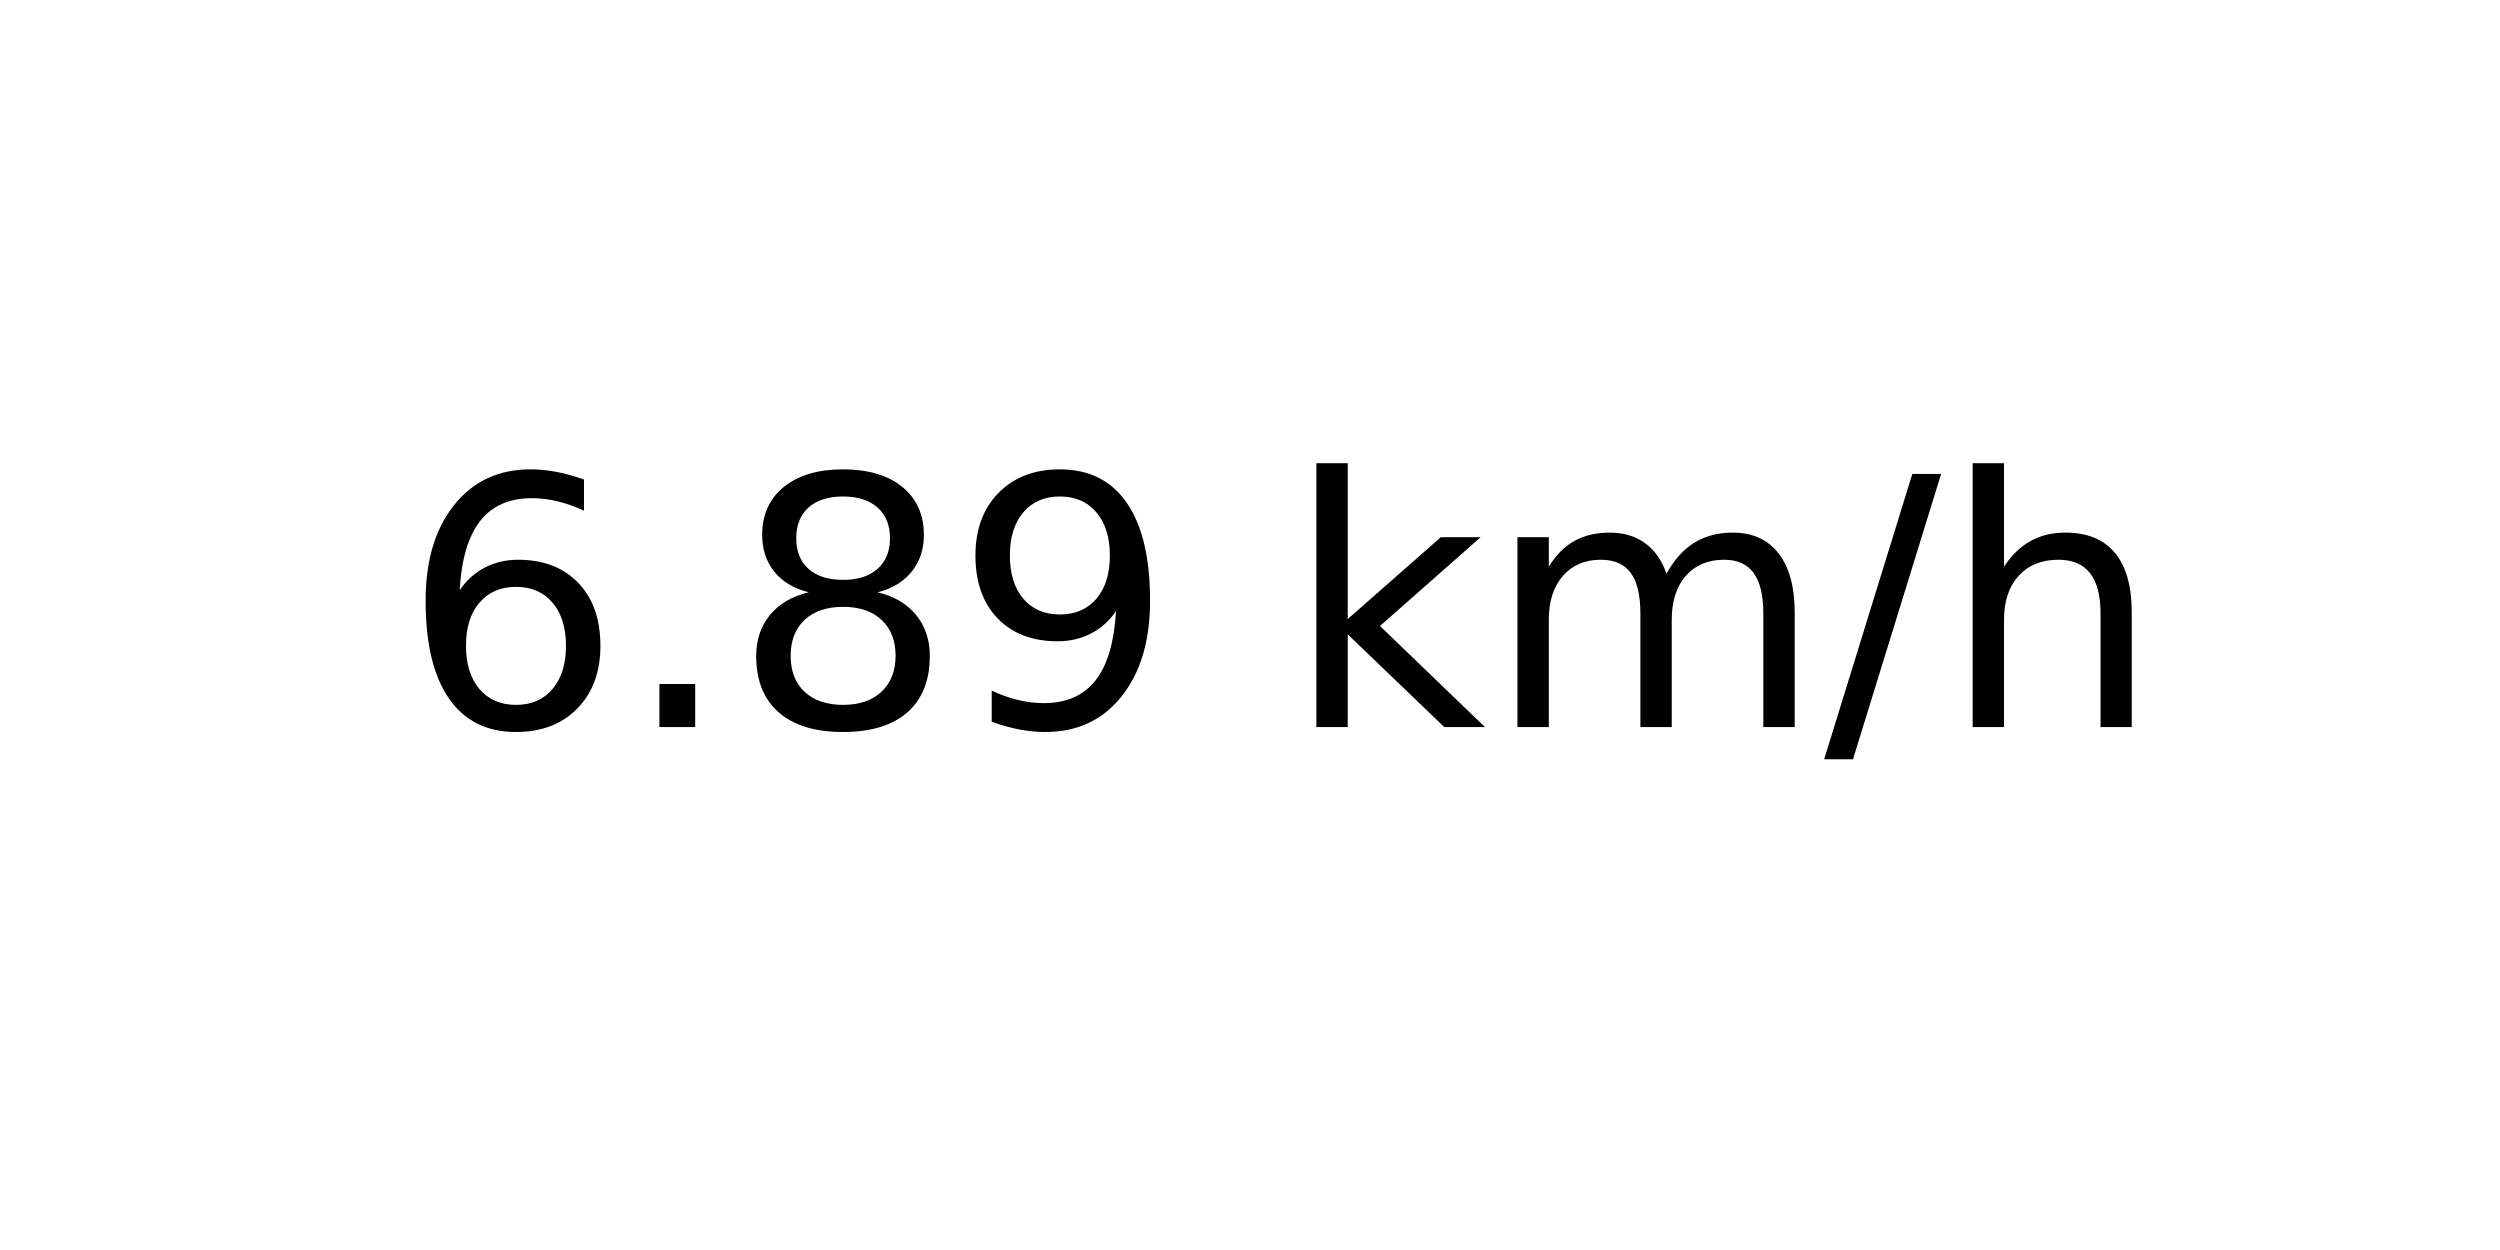
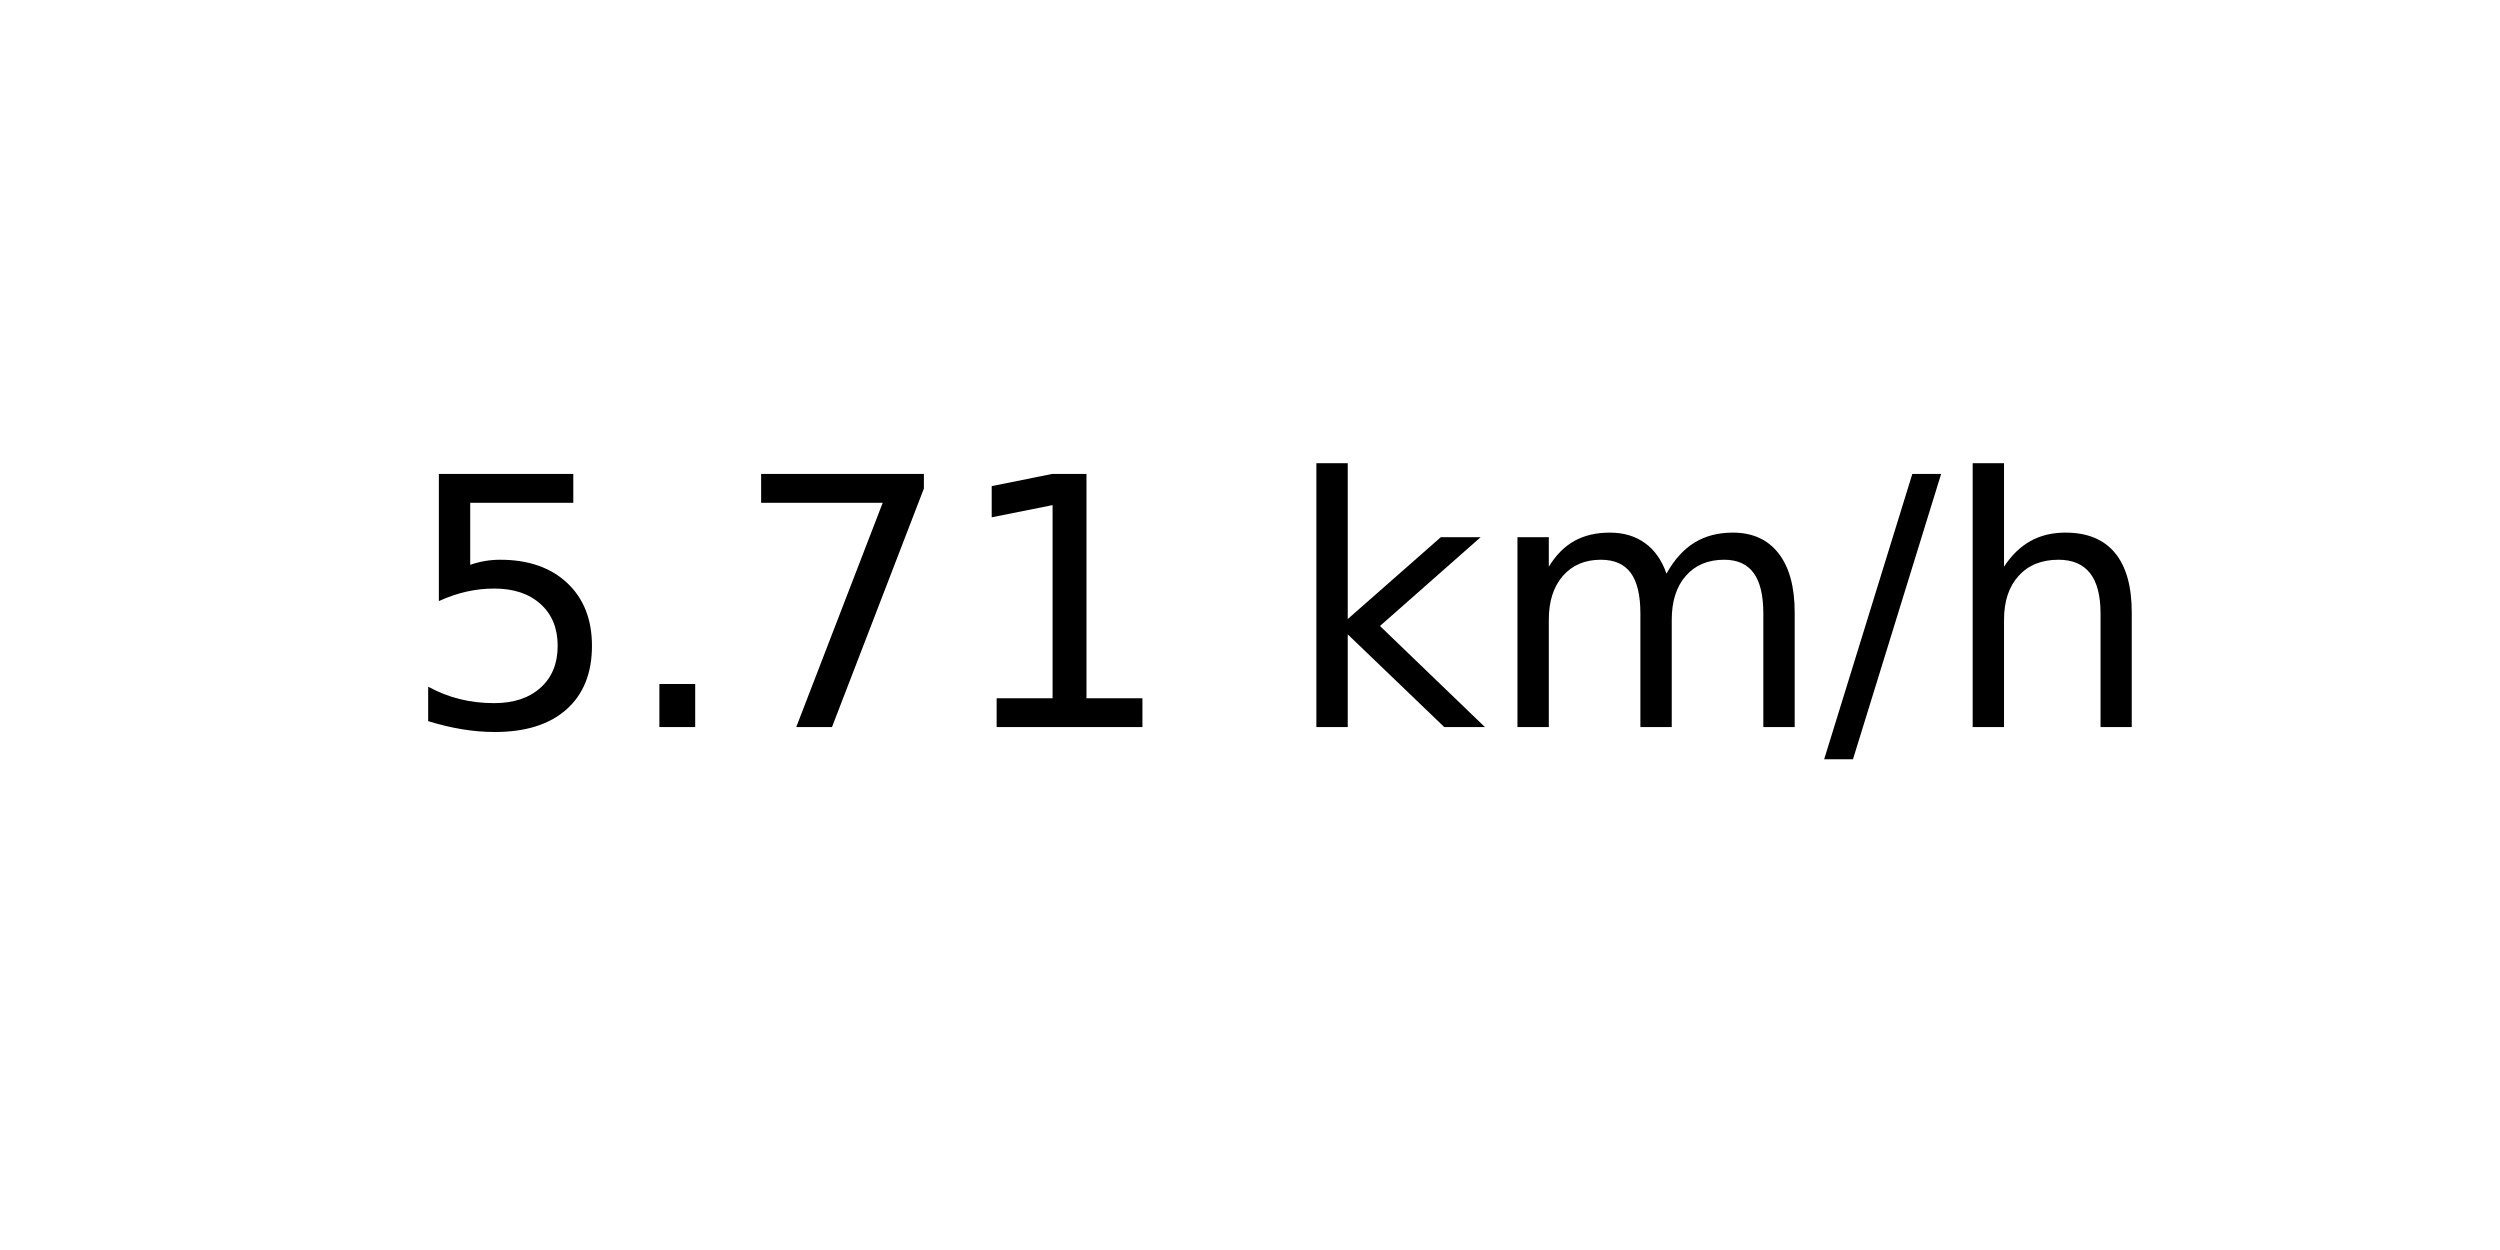
<svg xmlns="http://www.w3.org/2000/svg" xmlns:xlink="http://www.w3.org/1999/xlink" width="72pt" height="36pt" viewBox="0 0 72 36" version="1.1">
  <defs>
    <style type="text/css">*{stroke-linejoin: round; stroke-linecap: butt}</style>
  </defs>
  <g id="figure_1">
    <g id="axes_1">
      <g id="text_1">
        <g transform="translate(11.55937 20.93937) scale(0.1 -0.1)">
          <defs>
-             <path id="DejaVuSans-36" d="M 2113 2584  Q 1688 2584 1439 2293  Q 1191 2003 1191 1497  Q 1191 994 1439 701  Q 1688 409 2113 409  Q 2538 409 2786 701  Q 3034 994 3034 1497  Q 3034 2003 2786 2293  Q 2538 2584 2113 2584  z M 3366 4563  L 3366 3988  Q 3128 4100 2886 4159  Q 2644 4219 2406 4219  Q 1781 4219 1451 3797  Q 1122 3375 1075 2522  Q 1259 2794 1537 2939  Q 1816 3084 2150 3084  Q 2853 3084 3261 2657  Q 3669 2231 3669 1497  Q 3669 778 3244 343  Q 2819 -91 2113 -91  Q 1303 -91 875 529  Q 447 1150 447 2328  Q 447 3434 972 4092  Q 1497 4750 2381 4750  Q 2619 4750 2861 4703  Q 3103 4656 3366 4563  z " transform="scale(0.015625)" />
+             <path id="DejaVuSans-35" d="M 691 4666  L 3169 4666  L 3169 4134  L 1269 4134  L 1269 2991  Q 1406 3038 1543 3061  Q 1681 3084 1819 3084  Q 2600 3084 3056 2656  Q 3513 2228 3513 1497  Q 3513 744 3044 326  Q 2575 -91 1722 -91  Q 1428 -91 1123 -41  Q 819 9 494 109  L 494 744  Q 775 591 1075 516  Q 1375 441 1709 441  Q 2250 441 2565 725  Q 2881 1009 2881 1497  Q 2881 1984 2565 2268  Q 2250 2553 1709 2553  Q 1456 2553 1204 2497  Q 953 2441 691 2322  L 691 4666  z " transform="scale(0.015625)" />
            <path id="DejaVuSans-2e" d="M 684 794  L 1344 794  L 1344 0  L 684 0  L 684 794  z " transform="scale(0.015625)" />
-             <path id="DejaVuSans-38" d="M 2034 2216  Q 1584 2216 1326 1975  Q 1069 1734 1069 1313  Q 1069 891 1326 650  Q 1584 409 2034 409  Q 2484 409 2743 651  Q 3003 894 3003 1313  Q 3003 1734 2745 1975  Q 2488 2216 2034 2216  z M 1403 2484  Q 997 2584 770 2862  Q 544 3141 544 3541  Q 544 4100 942 4425  Q 1341 4750 2034 4750  Q 2731 4750 3128 4425  Q 3525 4100 3525 3541  Q 3525 3141 3298 2862  Q 3072 2584 2669 2484  Q 3125 2378 3379 2068  Q 3634 1759 3634 1313  Q 3634 634 3220 271  Q 2806 -91 2034 -91  Q 1263 -91 848 271  Q 434 634 434 1313  Q 434 1759 690 2068  Q 947 2378 1403 2484  z M 1172 3481  Q 1172 3119 1398 2916  Q 1625 2713 2034 2713  Q 2441 2713 2670 2916  Q 2900 3119 2900 3481  Q 2900 3844 2670 4047  Q 2441 4250 2034 4250  Q 1625 4250 1398 4047  Q 1172 3844 1172 3481  z " transform="scale(0.015625)" />
-             <path id="DejaVuSans-39" d="M 703 97  L 703 672  Q 941 559 1184 500  Q 1428 441 1663 441  Q 2288 441 2617 861  Q 2947 1281 2994 2138  Q 2813 1869 2534 1725  Q 2256 1581 1919 1581  Q 1219 1581 811 2004  Q 403 2428 403 3163  Q 403 3881 828 4315  Q 1253 4750 1959 4750  Q 2769 4750 3195 4129  Q 3622 3509 3622 2328  Q 3622 1225 3098 567  Q 2575 -91 1691 -91  Q 1453 -91 1209 -44  Q 966 3 703 97  z M 1959 2075  Q 2384 2075 2632 2365  Q 2881 2656 2881 3163  Q 2881 3666 2632 3958  Q 2384 4250 1959 4250  Q 1534 4250 1286 3958  Q 1038 3666 1038 3163  Q 1038 2656 1286 2365  Q 1534 2075 1959 2075  z " transform="scale(0.015625)" />
+             <path id="DejaVuSans-37" d="M 525 4666  L 3525 4666  L 3525 4397  L 1831 0  L 1172 0  L 2766 4134  L 525 4134  L 525 4666  z " transform="scale(0.015625)" />
+             <path id="DejaVuSans-31" d="M 794 531  L 1825 531  L 1825 4091  L 703 3866  L 703 4441  L 1819 4666  L 2450 4666  L 2450 531  L 3481 531  L 3481 0  L 794 0  L 794 531  z " transform="scale(0.015625)" />
            <path id="DejaVuSans-20" transform="scale(0.015625)" />
            <path id="DejaVuSans-6b" d="M 581 4863  L 1159 4863  L 1159 1991  L 2875 3500  L 3609 3500  L 1753 1863  L 3688 0  L 2938 0  L 1159 1709  L 1159 0  L 581 0  L 581 4863  z " transform="scale(0.015625)" />
            <path id="DejaVuSans-6d" d="M 3328 2828  Q 3544 3216 3844 3400  Q 4144 3584 4550 3584  Q 5097 3584 5394 3201  Q 5691 2819 5691 2113  L 5691 0  L 5113 0  L 5113 2094  Q 5113 2597 4934 2840  Q 4756 3084 4391 3084  Q 3944 3084 3684 2787  Q 3425 2491 3425 1978  L 3425 0  L 2847 0  L 2847 2094  Q 2847 2600 2669 2842  Q 2491 3084 2119 3084  Q 1678 3084 1418 2786  Q 1159 2488 1159 1978  L 1159 0  L 581 0  L 581 3500  L 1159 3500  L 1159 2956  Q 1356 3278 1631 3431  Q 1906 3584 2284 3584  Q 2666 3584 2933 3390  Q 3200 3197 3328 2828  z " transform="scale(0.015625)" />
            <path id="DejaVuSans-2f" d="M 1625 4666  L 2156 4666  L 531 -594  L 0 -594  L 1625 4666  z " transform="scale(0.015625)" />
            <path id="DejaVuSans-68" d="M 3513 2113  L 3513 0  L 2938 0  L 2938 2094  Q 2938 2591 2744 2837  Q 2550 3084 2163 3084  Q 1697 3084 1428 2787  Q 1159 2491 1159 1978  L 1159 0  L 581 0  L 581 4863  L 1159 4863  L 1159 2956  Q 1366 3272 1645 3428  Q 1925 3584 2291 3584  Q 2894 3584 3203 3211  Q 3513 2838 3513 2113  z " transform="scale(0.015625)" />
          </defs>
-           <use xlink:href="#DejaVuSans-36" />
+           <use xlink:href="#DejaVuSans-35" />
          <use xlink:href="#DejaVuSans-2e" x="63.623" />
-           <use xlink:href="#DejaVuSans-38" x="95.41" />
-           <use xlink:href="#DejaVuSans-39" x="159.033" />
+           <use xlink:href="#DejaVuSans-37" x="95.41" />
+           <use xlink:href="#DejaVuSans-31" x="159.033" />
          <use xlink:href="#DejaVuSans-20" x="222.656" />
          <use xlink:href="#DejaVuSans-6b" x="254.443" />
          <use xlink:href="#DejaVuSans-6d" x="312.354" />
          <use xlink:href="#DejaVuSans-2f" x="409.766" />
          <use xlink:href="#DejaVuSans-68" x="443.457" />
        </g>
      </g>
    </g>
  </g>
</svg>
